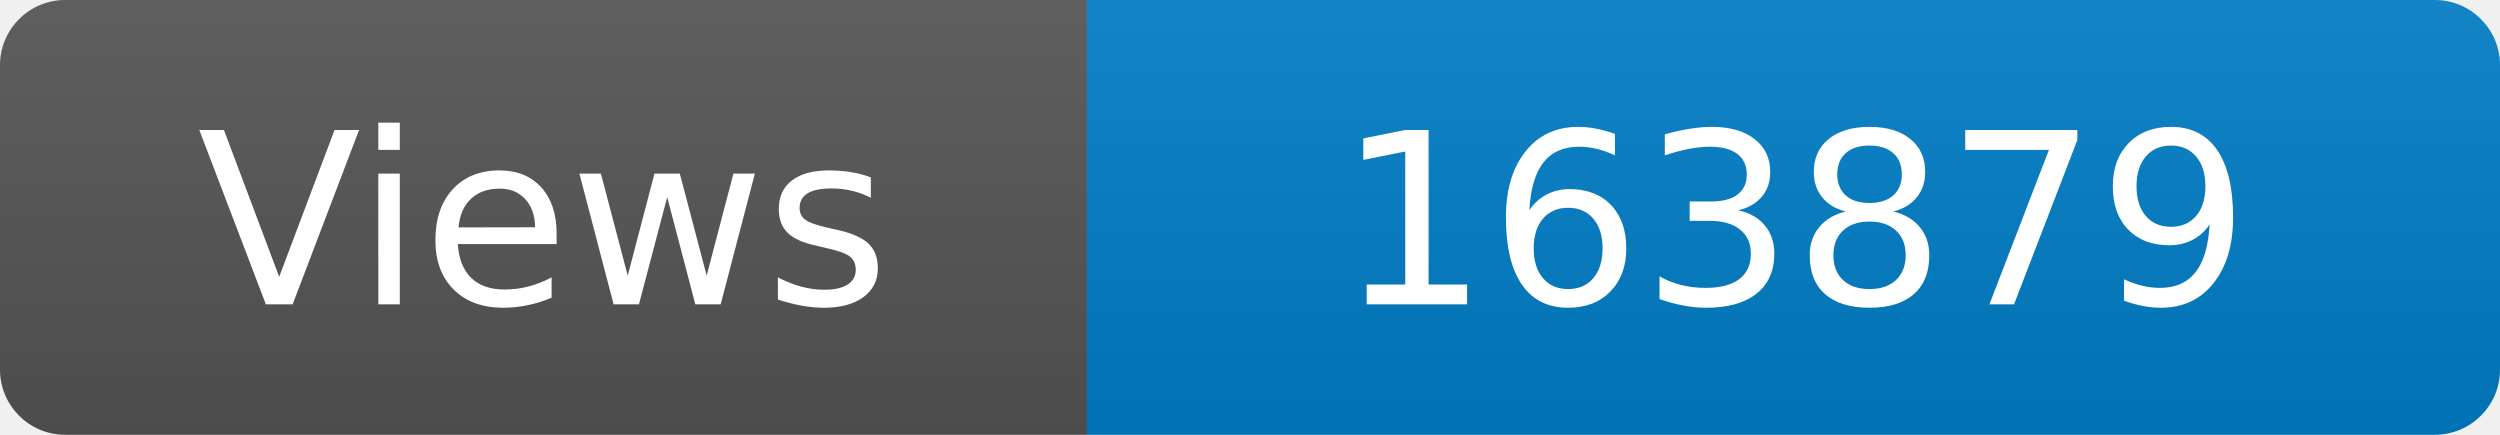
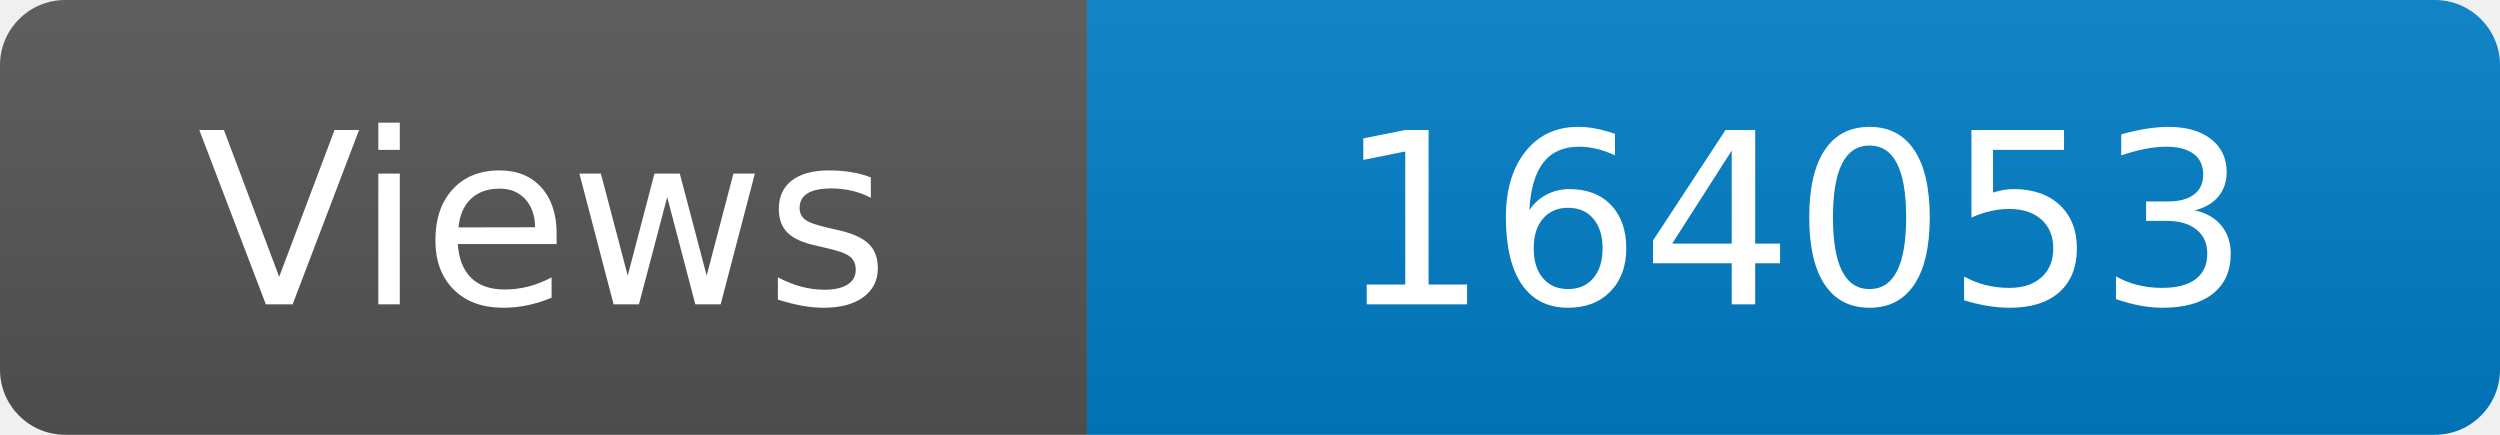
<svg xmlns="http://www.w3.org/2000/svg" width="115" height="20" role="img" aria-label="Maintained?: yes">
  <linearGradient id="s" x2="0" y2="100%">
    <stop offset="0" stop-color="#bbb" stop-opacity=".1" />
    <stop offset="1" stop-opacity=".1" />
  </linearGradient>
  <clipPath id="r">
    <rect width="115" height="20" rx="3" fill="#fff" />
  </clipPath>
  <g clip-path="url(#r)">
    <rect width="50" height="20" fill="#555" />
    <rect x="50" width="160" height="20" fill="#007ec6" />
    <rect width="115" height="20" fill="url(#s)" />
  </g>
  <g fill="#fff" text-anchor="middle" font-family="Verdana,Geneva,DejaVu Sans,sans-serif" font-size="110">
    <text x="250" y="140" transform="scale(.1)" fill="#fff">Views</text>
-     <text x="825" y="140" transform="scale(.1)" fill="#fff">163879</text>
+     <text x="825" y="140" transform="scale(.1)" fill="#fff">164053</text>
  </g>
</svg>
